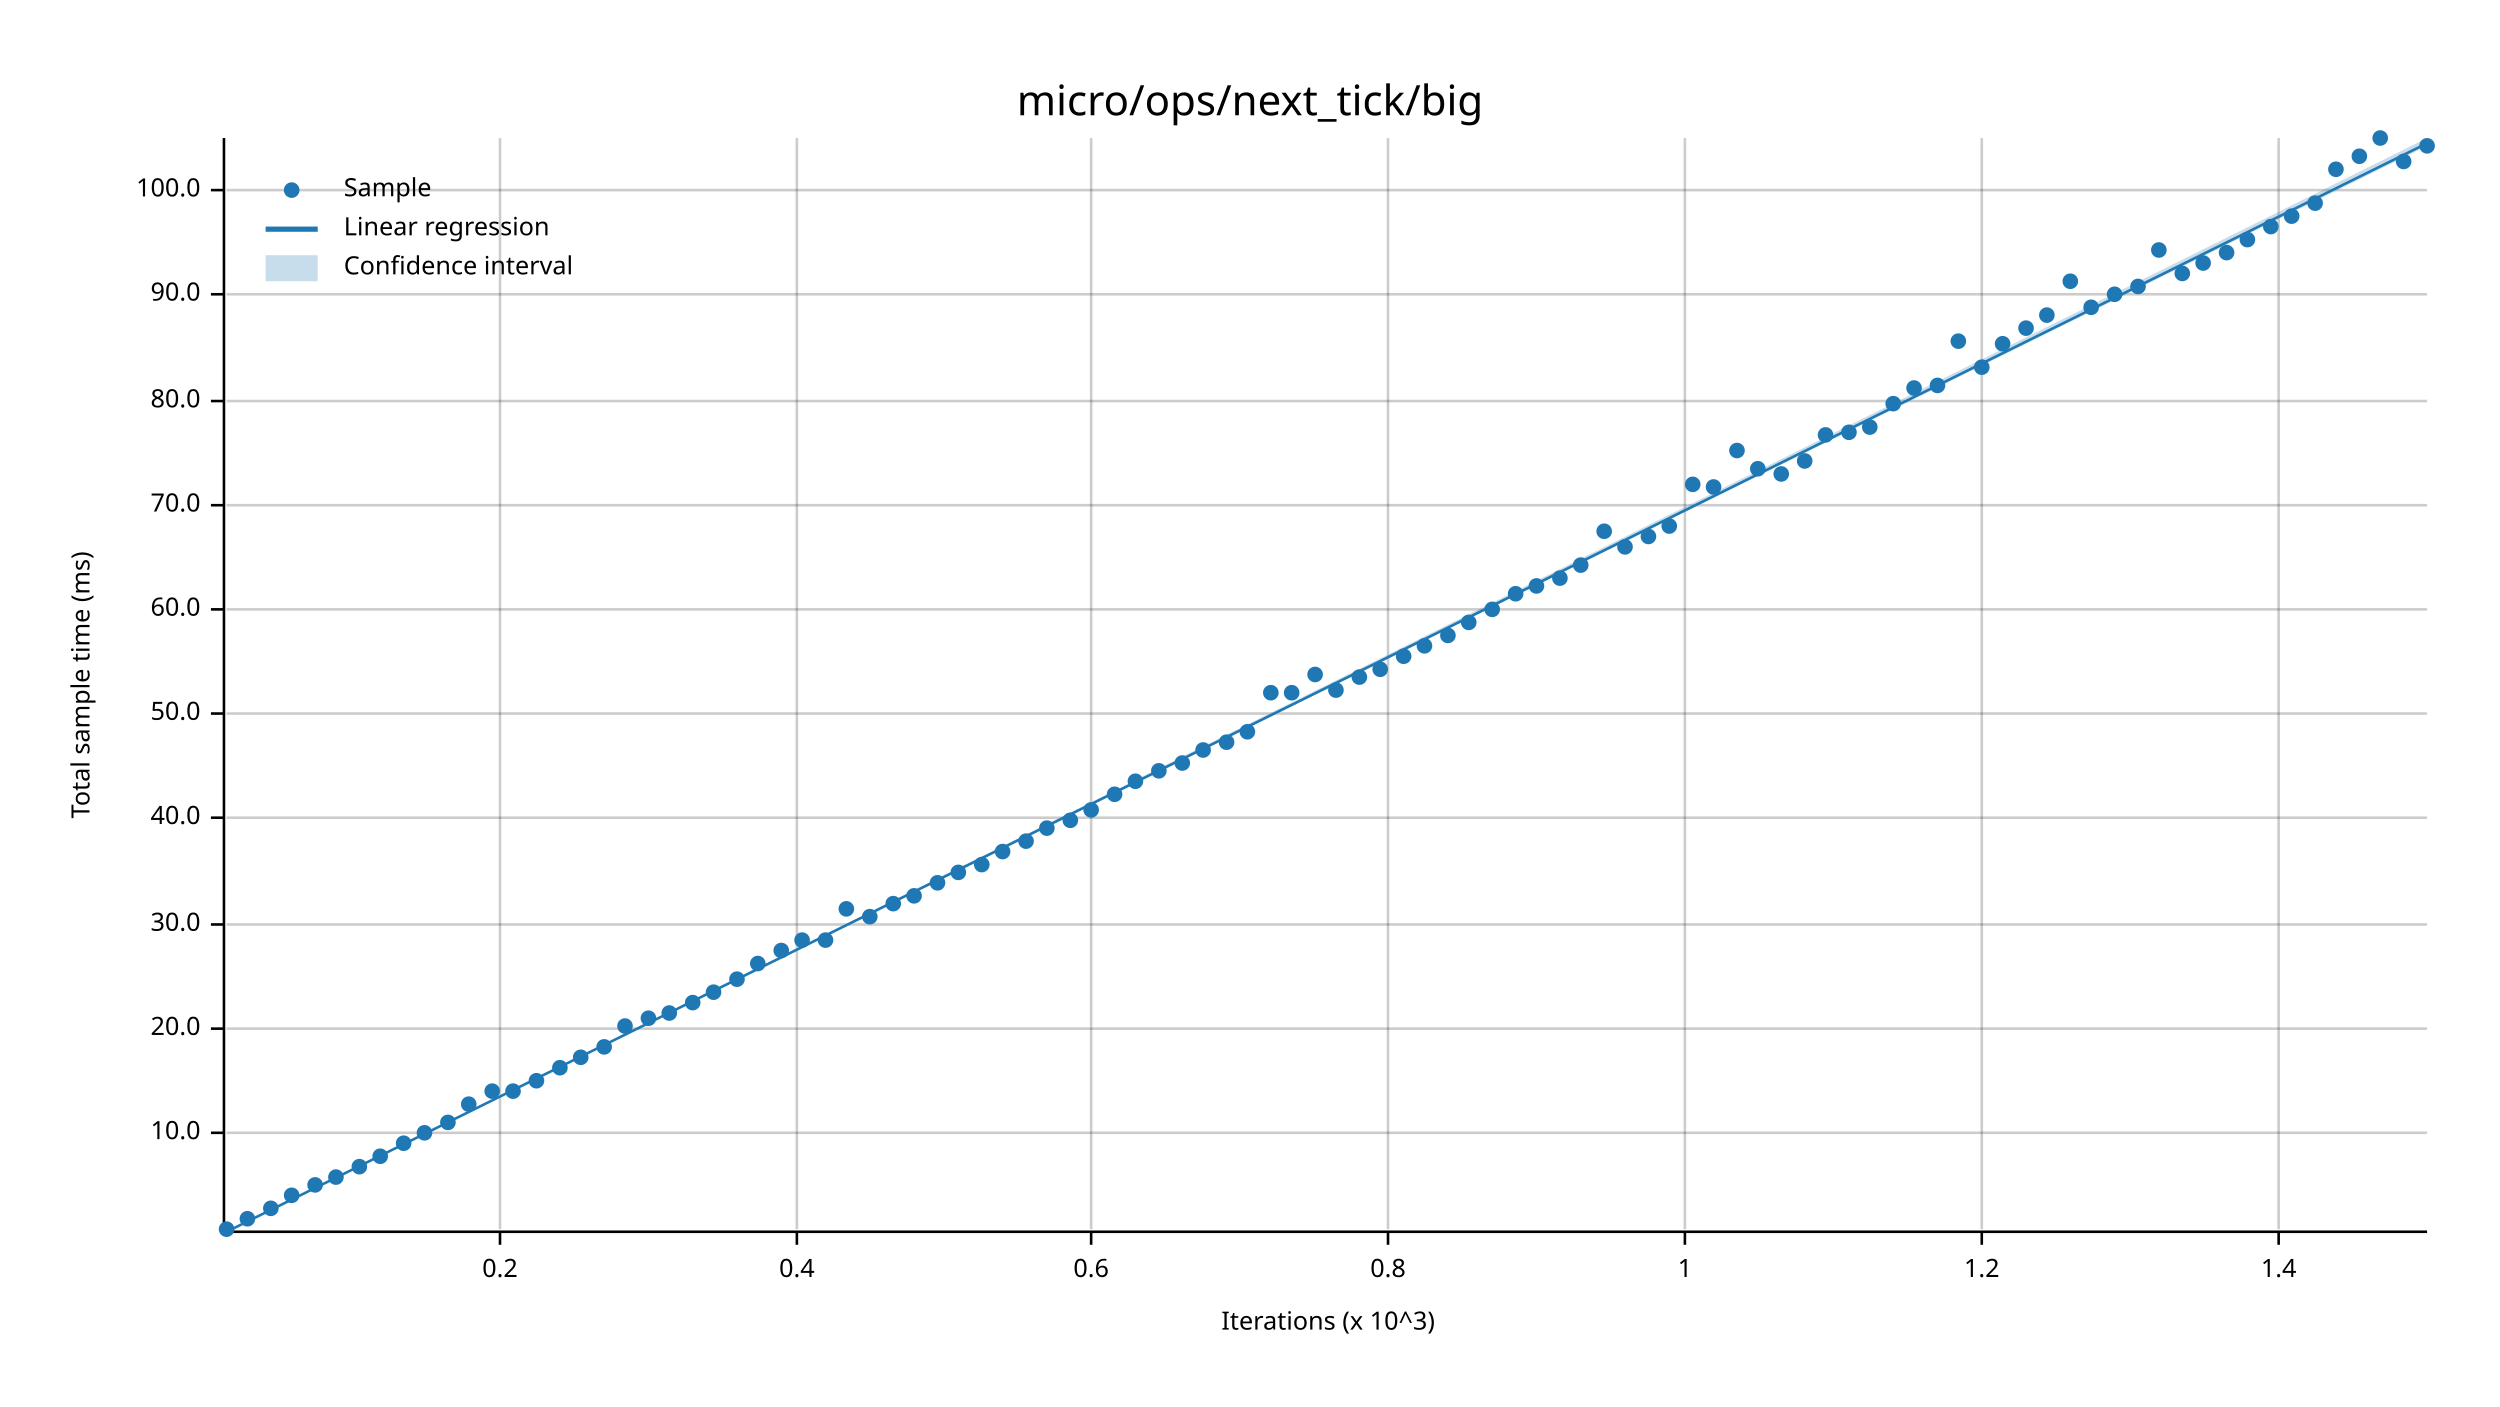
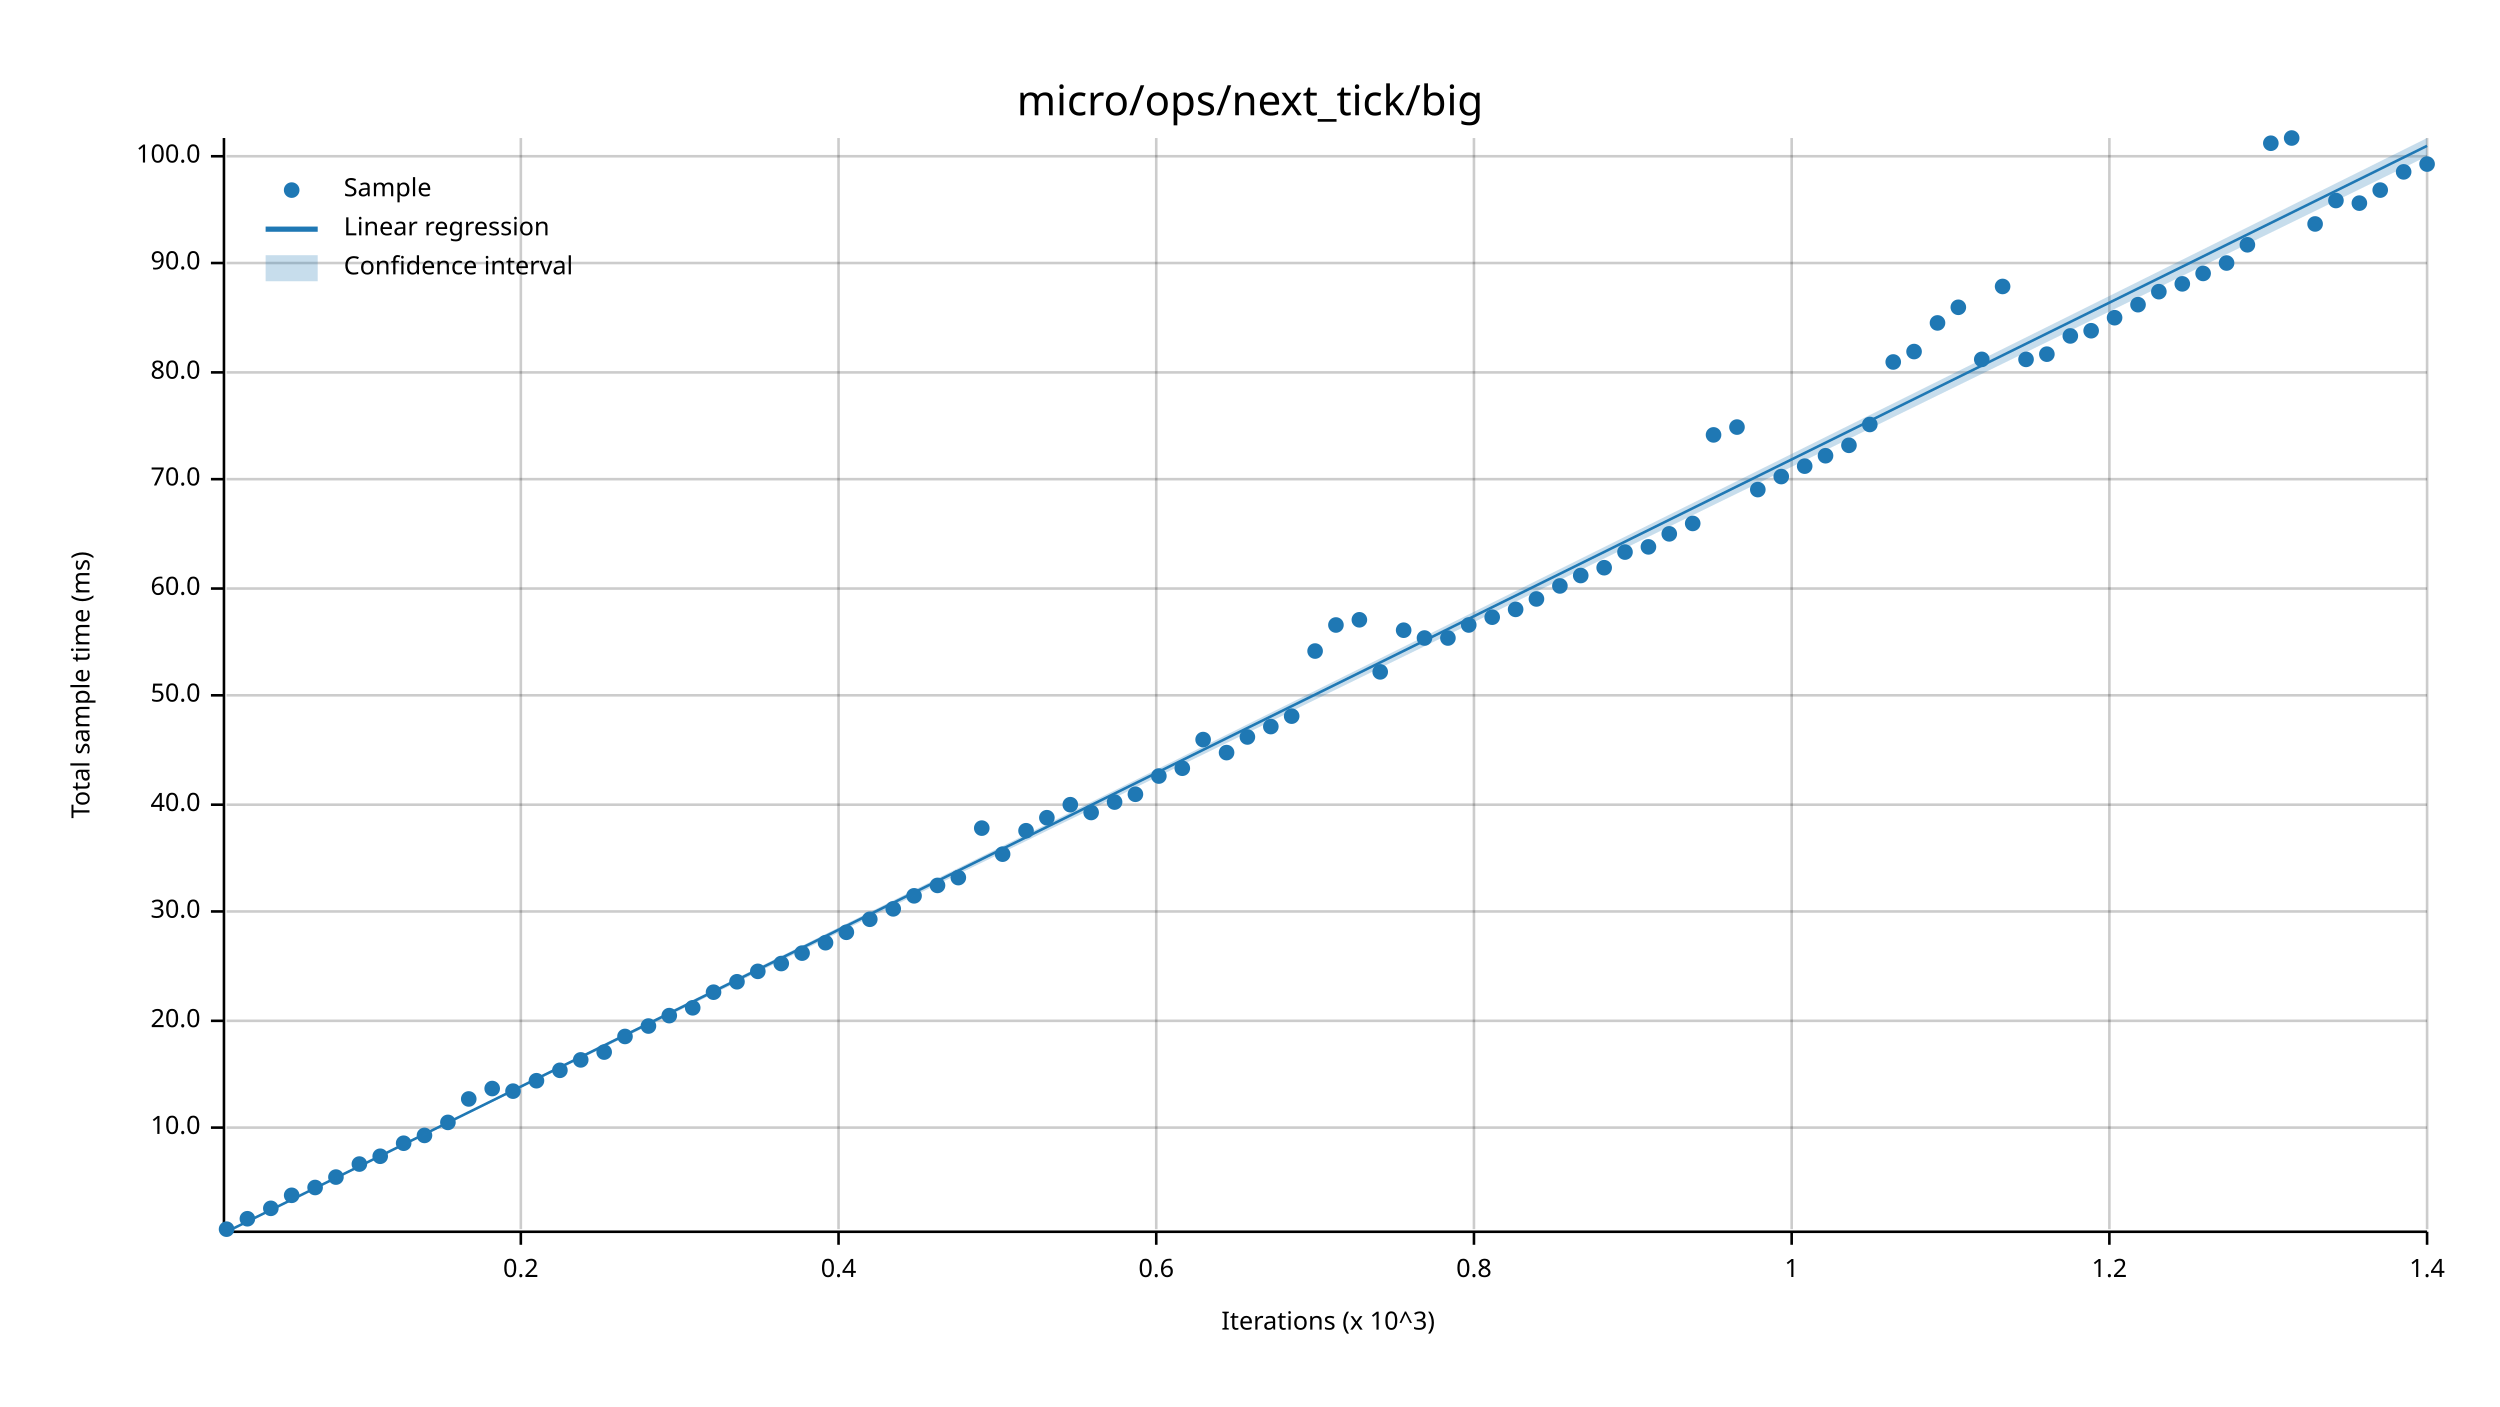
<svg xmlns="http://www.w3.org/2000/svg" width="960" height="540" viewBox="0 0 960 540">
  <text x="480" y="32" dy="0.76em" text-anchor="middle" font-family="sans-serif" font-size="16.129" opacity="1" fill="#000000">
micro/ops/next_tick/big
</text>
  <text x="27" y="263" dy="0.76em" text-anchor="middle" font-family="sans-serif" font-size="9.677" opacity="1" fill="#000000" transform="rotate(270, 27, 263)">
Total sample time (ms)
</text>
  <text x="510" y="513" dy="-0.5ex" text-anchor="middle" font-family="sans-serif" font-size="9.677" opacity="1" fill="#000000">
Iterations (x 10^3)
</text>
-   <line opacity="0.2" stroke="#000000" stroke-width="1" x1="192" y1="472" x2="192" y2="53" />
-   <line opacity="0.2" stroke="#000000" stroke-width="1" x1="306" y1="472" x2="306" y2="53" />
-   <line opacity="0.2" stroke="#000000" stroke-width="1" x1="419" y1="472" x2="419" y2="53" />
-   <line opacity="0.2" stroke="#000000" stroke-width="1" x1="533" y1="472" x2="533" y2="53" />
-   <line opacity="0.2" stroke="#000000" stroke-width="1" x1="647" y1="472" x2="647" y2="53" />
-   <line opacity="0.2" stroke="#000000" stroke-width="1" x1="761" y1="472" x2="761" y2="53" />
-   <line opacity="0.2" stroke="#000000" stroke-width="1" x1="875" y1="472" x2="875" y2="53" />
-   <line opacity="0.2" stroke="#000000" stroke-width="1" x1="87" y1="435" x2="932" y2="435" />
-   <line opacity="0.2" stroke="#000000" stroke-width="1" x1="87" y1="395" x2="932" y2="395" />
-   <line opacity="0.2" stroke="#000000" stroke-width="1" x1="87" y1="355" x2="932" y2="355" />
-   <line opacity="0.2" stroke="#000000" stroke-width="1" x1="87" y1="314" x2="932" y2="314" />
-   <line opacity="0.2" stroke="#000000" stroke-width="1" x1="87" y1="274" x2="932" y2="274" />
-   <line opacity="0.2" stroke="#000000" stroke-width="1" x1="87" y1="234" x2="932" y2="234" />
-   <line opacity="0.2" stroke="#000000" stroke-width="1" x1="87" y1="194" x2="932" y2="194" />
-   <line opacity="0.2" stroke="#000000" stroke-width="1" x1="87" y1="154" x2="932" y2="154" />
-   <line opacity="0.2" stroke="#000000" stroke-width="1" x1="87" y1="113" x2="932" y2="113" />
-   <line opacity="0.2" stroke="#000000" stroke-width="1" x1="87" y1="73" x2="932" y2="73" />
+   <line opacity="0.2" stroke="#000000" stroke-width="1" x1="200" y1="472" x2="200" y2="53" />
+   <line opacity="0.2" stroke="#000000" stroke-width="1" x1="322" y1="472" x2="322" y2="53" />
+   <line opacity="0.2" stroke="#000000" stroke-width="1" x1="444" y1="472" x2="444" y2="53" />
+   <line opacity="0.2" stroke="#000000" stroke-width="1" x1="566" y1="472" x2="566" y2="53" />
+   <line opacity="0.2" stroke="#000000" stroke-width="1" x1="688" y1="472" x2="688" y2="53" />
+   <line opacity="0.2" stroke="#000000" stroke-width="1" x1="810" y1="472" x2="810" y2="53" />
+   <line opacity="0.2" stroke="#000000" stroke-width="1" x1="932" y1="472" x2="932" y2="53" />
+   <line opacity="0.2" stroke="#000000" stroke-width="1" x1="87" y1="433" x2="932" y2="433" />
+   <line opacity="0.2" stroke="#000000" stroke-width="1" x1="87" y1="392" x2="932" y2="392" />
+   <line opacity="0.2" stroke="#000000" stroke-width="1" x1="87" y1="350" x2="932" y2="350" />
+   <line opacity="0.2" stroke="#000000" stroke-width="1" x1="87" y1="309" x2="932" y2="309" />
+   <line opacity="0.2" stroke="#000000" stroke-width="1" x1="87" y1="267" x2="932" y2="267" />
+   <line opacity="0.2" stroke="#000000" stroke-width="1" x1="87" y1="226" x2="932" y2="226" />
+   <line opacity="0.2" stroke="#000000" stroke-width="1" x1="87" y1="184" x2="932" y2="184" />
+   <line opacity="0.2" stroke="#000000" stroke-width="1" x1="87" y1="143" x2="932" y2="143" />
+   <line opacity="0.2" stroke="#000000" stroke-width="1" x1="87" y1="101" x2="932" y2="101" />
+   <line opacity="0.2" stroke="#000000" stroke-width="1" x1="87" y1="60" x2="932" y2="60" />
  <polyline fill="none" opacity="1" stroke="#000000" stroke-width="1" points="86,53 86,472 " />
-   <text x="77" y="435" dy="0.5ex" text-anchor="end" font-family="sans-serif" font-size="9.677" opacity="1" fill="#000000">
+   <text x="77" y="433" dy="0.5ex" text-anchor="end" font-family="sans-serif" font-size="9.677" opacity="1" fill="#000000">
10.0
</text>
-   <polyline fill="none" opacity="1" stroke="#000000" stroke-width="1" points="81,435 86,435 " />
-   <text x="77" y="395" dy="0.5ex" text-anchor="end" font-family="sans-serif" font-size="9.677" opacity="1" fill="#000000">
+   <polyline fill="none" opacity="1" stroke="#000000" stroke-width="1" points="81,433 86,433 " />
+   <text x="77" y="392" dy="0.5ex" text-anchor="end" font-family="sans-serif" font-size="9.677" opacity="1" fill="#000000">
20.0
</text>
-   <polyline fill="none" opacity="1" stroke="#000000" stroke-width="1" points="81,395 86,395 " />
-   <text x="77" y="355" dy="0.5ex" text-anchor="end" font-family="sans-serif" font-size="9.677" opacity="1" fill="#000000">
+   <polyline fill="none" opacity="1" stroke="#000000" stroke-width="1" points="81,392 86,392 " />
+   <text x="77" y="350" dy="0.5ex" text-anchor="end" font-family="sans-serif" font-size="9.677" opacity="1" fill="#000000">
30.0
</text>
-   <polyline fill="none" opacity="1" stroke="#000000" stroke-width="1" points="81,355 86,355 " />
-   <text x="77" y="314" dy="0.5ex" text-anchor="end" font-family="sans-serif" font-size="9.677" opacity="1" fill="#000000">
+   <polyline fill="none" opacity="1" stroke="#000000" stroke-width="1" points="81,350 86,350 " />
+   <text x="77" y="309" dy="0.5ex" text-anchor="end" font-family="sans-serif" font-size="9.677" opacity="1" fill="#000000">
40.0
</text>
-   <polyline fill="none" opacity="1" stroke="#000000" stroke-width="1" points="81,314 86,314 " />
-   <text x="77" y="274" dy="0.5ex" text-anchor="end" font-family="sans-serif" font-size="9.677" opacity="1" fill="#000000">
+   <polyline fill="none" opacity="1" stroke="#000000" stroke-width="1" points="81,309 86,309 " />
+   <text x="77" y="267" dy="0.5ex" text-anchor="end" font-family="sans-serif" font-size="9.677" opacity="1" fill="#000000">
50.0
</text>
-   <polyline fill="none" opacity="1" stroke="#000000" stroke-width="1" points="81,274 86,274 " />
-   <text x="77" y="234" dy="0.5ex" text-anchor="end" font-family="sans-serif" font-size="9.677" opacity="1" fill="#000000">
+   <polyline fill="none" opacity="1" stroke="#000000" stroke-width="1" points="81,267 86,267 " />
+   <text x="77" y="226" dy="0.5ex" text-anchor="end" font-family="sans-serif" font-size="9.677" opacity="1" fill="#000000">
60.0
</text>
-   <polyline fill="none" opacity="1" stroke="#000000" stroke-width="1" points="81,234 86,234 " />
-   <text x="77" y="194" dy="0.5ex" text-anchor="end" font-family="sans-serif" font-size="9.677" opacity="1" fill="#000000">
+   <polyline fill="none" opacity="1" stroke="#000000" stroke-width="1" points="81,226 86,226 " />
+   <text x="77" y="184" dy="0.5ex" text-anchor="end" font-family="sans-serif" font-size="9.677" opacity="1" fill="#000000">
70.0
</text>
-   <polyline fill="none" opacity="1" stroke="#000000" stroke-width="1" points="81,194 86,194 " />
-   <text x="77" y="154" dy="0.5ex" text-anchor="end" font-family="sans-serif" font-size="9.677" opacity="1" fill="#000000">
+   <polyline fill="none" opacity="1" stroke="#000000" stroke-width="1" points="81,184 86,184 " />
+   <text x="77" y="143" dy="0.5ex" text-anchor="end" font-family="sans-serif" font-size="9.677" opacity="1" fill="#000000">
80.0
</text>
-   <polyline fill="none" opacity="1" stroke="#000000" stroke-width="1" points="81,154 86,154 " />
-   <text x="77" y="113" dy="0.5ex" text-anchor="end" font-family="sans-serif" font-size="9.677" opacity="1" fill="#000000">
+   <polyline fill="none" opacity="1" stroke="#000000" stroke-width="1" points="81,143 86,143 " />
+   <text x="77" y="101" dy="0.5ex" text-anchor="end" font-family="sans-serif" font-size="9.677" opacity="1" fill="#000000">
90.0
</text>
-   <polyline fill="none" opacity="1" stroke="#000000" stroke-width="1" points="81,113 86,113 " />
-   <text x="77" y="73" dy="0.5ex" text-anchor="end" font-family="sans-serif" font-size="9.677" opacity="1" fill="#000000">
+   <polyline fill="none" opacity="1" stroke="#000000" stroke-width="1" points="81,101 86,101 " />
+   <text x="77" y="60" dy="0.5ex" text-anchor="end" font-family="sans-serif" font-size="9.677" opacity="1" fill="#000000">
100.0
</text>
-   <polyline fill="none" opacity="1" stroke="#000000" stroke-width="1" points="81,73 86,73 " />
+   <polyline fill="none" opacity="1" stroke="#000000" stroke-width="1" points="81,60 86,60 " />
  <polyline fill="none" opacity="1" stroke="#000000" stroke-width="1" points="87,473 932,473 " />
-   <text x="192" y="483" dy="0.76em" text-anchor="middle" font-family="sans-serif" font-size="9.677" opacity="1" fill="#000000">
+   <text x="200" y="483" dy="0.76em" text-anchor="middle" font-family="sans-serif" font-size="9.677" opacity="1" fill="#000000">
0.2
</text>
-   <polyline fill="none" opacity="1" stroke="#000000" stroke-width="1" points="192,473 192,478 " />
-   <text x="306" y="483" dy="0.76em" text-anchor="middle" font-family="sans-serif" font-size="9.677" opacity="1" fill="#000000">
+   <polyline fill="none" opacity="1" stroke="#000000" stroke-width="1" points="200,473 200,478 " />
+   <text x="322" y="483" dy="0.76em" text-anchor="middle" font-family="sans-serif" font-size="9.677" opacity="1" fill="#000000">
0.4
</text>
-   <polyline fill="none" opacity="1" stroke="#000000" stroke-width="1" points="306,473 306,478 " />
-   <text x="419" y="483" dy="0.76em" text-anchor="middle" font-family="sans-serif" font-size="9.677" opacity="1" fill="#000000">
+   <polyline fill="none" opacity="1" stroke="#000000" stroke-width="1" points="322,473 322,478 " />
+   <text x="444" y="483" dy="0.76em" text-anchor="middle" font-family="sans-serif" font-size="9.677" opacity="1" fill="#000000">
0.6
</text>
-   <polyline fill="none" opacity="1" stroke="#000000" stroke-width="1" points="419,473 419,478 " />
-   <text x="533" y="483" dy="0.76em" text-anchor="middle" font-family="sans-serif" font-size="9.677" opacity="1" fill="#000000">
+   <polyline fill="none" opacity="1" stroke="#000000" stroke-width="1" points="444,473 444,478 " />
+   <text x="566" y="483" dy="0.76em" text-anchor="middle" font-family="sans-serif" font-size="9.677" opacity="1" fill="#000000">
0.8
</text>
-   <polyline fill="none" opacity="1" stroke="#000000" stroke-width="1" points="533,473 533,478 " />
-   <text x="647" y="483" dy="0.76em" text-anchor="middle" font-family="sans-serif" font-size="9.677" opacity="1" fill="#000000">
+   <polyline fill="none" opacity="1" stroke="#000000" stroke-width="1" points="566,473 566,478 " />
+   <text x="688" y="483" dy="0.76em" text-anchor="middle" font-family="sans-serif" font-size="9.677" opacity="1" fill="#000000">
1
</text>
-   <polyline fill="none" opacity="1" stroke="#000000" stroke-width="1" points="647,473 647,478 " />
-   <text x="761" y="483" dy="0.76em" text-anchor="middle" font-family="sans-serif" font-size="9.677" opacity="1" fill="#000000">
+   <polyline fill="none" opacity="1" stroke="#000000" stroke-width="1" points="688,473 688,478 " />
+   <text x="810" y="483" dy="0.76em" text-anchor="middle" font-family="sans-serif" font-size="9.677" opacity="1" fill="#000000">
1.2
</text>
-   <polyline fill="none" opacity="1" stroke="#000000" stroke-width="1" points="761,473 761,478 " />
-   <text x="875" y="483" dy="0.76em" text-anchor="middle" font-family="sans-serif" font-size="9.677" opacity="1" fill="#000000">
+   <polyline fill="none" opacity="1" stroke="#000000" stroke-width="1" points="810,473 810,478 " />
+   <text x="932" y="483" dy="0.76em" text-anchor="middle" font-family="sans-serif" font-size="9.677" opacity="1" fill="#000000">
1.4
</text>
-   <polyline fill="none" opacity="1" stroke="#000000" stroke-width="1" points="875,473 875,478 " />
+   <polyline fill="none" opacity="1" stroke="#000000" stroke-width="1" points="932,473 932,478 " />
  <circle cx="87" cy="472" r="3" opacity="1" fill="#1F78B4" stroke="none" stroke-width="1" />
  <circle cx="95" cy="468" r="3" opacity="1" fill="#1F78B4" stroke="none" stroke-width="1" />
  <circle cx="104" cy="464" r="3" opacity="1" fill="#1F78B4" stroke="none" stroke-width="1" />
  <circle cx="112" cy="459" r="3" opacity="1" fill="#1F78B4" stroke="none" stroke-width="1" />
-   <circle cx="121" cy="455" r="3" opacity="1" fill="#1F78B4" stroke="none" stroke-width="1" />
+   <circle cx="121" cy="456" r="3" opacity="1" fill="#1F78B4" stroke="none" stroke-width="1" />
  <circle cx="129" cy="452" r="3" opacity="1" fill="#1F78B4" stroke="none" stroke-width="1" />
-   <circle cx="138" cy="448" r="3" opacity="1" fill="#1F78B4" stroke="none" stroke-width="1" />
+   <circle cx="138" cy="447" r="3" opacity="1" fill="#1F78B4" stroke="none" stroke-width="1" />
  <circle cx="146" cy="444" r="3" opacity="1" fill="#1F78B4" stroke="none" stroke-width="1" />
  <circle cx="155" cy="439" r="3" opacity="1" fill="#1F78B4" stroke="none" stroke-width="1" />
-   <circle cx="163" cy="435" r="3" opacity="1" fill="#1F78B4" stroke="none" stroke-width="1" />
+   <circle cx="163" cy="436" r="3" opacity="1" fill="#1F78B4" stroke="none" stroke-width="1" />
  <circle cx="172" cy="431" r="3" opacity="1" fill="#1F78B4" stroke="none" stroke-width="1" />
-   <circle cx="180" cy="424" r="3" opacity="1" fill="#1F78B4" stroke="none" stroke-width="1" />
-   <circle cx="189" cy="419" r="3" opacity="1" fill="#1F78B4" stroke="none" stroke-width="1" />
+   <circle cx="180" cy="422" r="3" opacity="1" fill="#1F78B4" stroke="none" stroke-width="1" />
+   <circle cx="189" cy="418" r="3" opacity="1" fill="#1F78B4" stroke="none" stroke-width="1" />
  <circle cx="197" cy="419" r="3" opacity="1" fill="#1F78B4" stroke="none" stroke-width="1" />
  <circle cx="206" cy="415" r="3" opacity="1" fill="#1F78B4" stroke="none" stroke-width="1" />
-   <circle cx="215" cy="410" r="3" opacity="1" fill="#1F78B4" stroke="none" stroke-width="1" />
-   <circle cx="223" cy="406" r="3" opacity="1" fill="#1F78B4" stroke="none" stroke-width="1" />
-   <circle cx="232" cy="402" r="3" opacity="1" fill="#1F78B4" stroke="none" stroke-width="1" />
-   <circle cx="240" cy="394" r="3" opacity="1" fill="#1F78B4" stroke="none" stroke-width="1" />
-   <circle cx="249" cy="391" r="3" opacity="1" fill="#1F78B4" stroke="none" stroke-width="1" />
-   <circle cx="257" cy="389" r="3" opacity="1" fill="#1F78B4" stroke="none" stroke-width="1" />
-   <circle cx="266" cy="385" r="3" opacity="1" fill="#1F78B4" stroke="none" stroke-width="1" />
+   <circle cx="215" cy="411" r="3" opacity="1" fill="#1F78B4" stroke="none" stroke-width="1" />
+   <circle cx="223" cy="407" r="3" opacity="1" fill="#1F78B4" stroke="none" stroke-width="1" />
+   <circle cx="232" cy="404" r="3" opacity="1" fill="#1F78B4" stroke="none" stroke-width="1" />
+   <circle cx="240" cy="398" r="3" opacity="1" fill="#1F78B4" stroke="none" stroke-width="1" />
+   <circle cx="249" cy="394" r="3" opacity="1" fill="#1F78B4" stroke="none" stroke-width="1" />
+   <circle cx="257" cy="390" r="3" opacity="1" fill="#1F78B4" stroke="none" stroke-width="1" />
+   <circle cx="266" cy="387" r="3" opacity="1" fill="#1F78B4" stroke="none" stroke-width="1" />
  <circle cx="274" cy="381" r="3" opacity="1" fill="#1F78B4" stroke="none" stroke-width="1" />
-   <circle cx="283" cy="376" r="3" opacity="1" fill="#1F78B4" stroke="none" stroke-width="1" />
-   <circle cx="291" cy="370" r="3" opacity="1" fill="#1F78B4" stroke="none" stroke-width="1" />
-   <circle cx="300" cy="365" r="3" opacity="1" fill="#1F78B4" stroke="none" stroke-width="1" />
-   <circle cx="308" cy="361" r="3" opacity="1" fill="#1F78B4" stroke="none" stroke-width="1" />
-   <circle cx="317" cy="361" r="3" opacity="1" fill="#1F78B4" stroke="none" stroke-width="1" />
-   <circle cx="325" cy="349" r="3" opacity="1" fill="#1F78B4" stroke="none" stroke-width="1" />
-   <circle cx="334" cy="352" r="3" opacity="1" fill="#1F78B4" stroke="none" stroke-width="1" />
-   <circle cx="343" cy="347" r="3" opacity="1" fill="#1F78B4" stroke="none" stroke-width="1" />
+   <circle cx="283" cy="377" r="3" opacity="1" fill="#1F78B4" stroke="none" stroke-width="1" />
+   <circle cx="291" cy="373" r="3" opacity="1" fill="#1F78B4" stroke="none" stroke-width="1" />
+   <circle cx="300" cy="370" r="3" opacity="1" fill="#1F78B4" stroke="none" stroke-width="1" />
+   <circle cx="308" cy="366" r="3" opacity="1" fill="#1F78B4" stroke="none" stroke-width="1" />
+   <circle cx="317" cy="362" r="3" opacity="1" fill="#1F78B4" stroke="none" stroke-width="1" />
+   <circle cx="325" cy="358" r="3" opacity="1" fill="#1F78B4" stroke="none" stroke-width="1" />
+   <circle cx="334" cy="353" r="3" opacity="1" fill="#1F78B4" stroke="none" stroke-width="1" />
+   <circle cx="343" cy="349" r="3" opacity="1" fill="#1F78B4" stroke="none" stroke-width="1" />
  <circle cx="351" cy="344" r="3" opacity="1" fill="#1F78B4" stroke="none" stroke-width="1" />
-   <circle cx="360" cy="339" r="3" opacity="1" fill="#1F78B4" stroke="none" stroke-width="1" />
-   <circle cx="368" cy="335" r="3" opacity="1" fill="#1F78B4" stroke="none" stroke-width="1" />
-   <circle cx="377" cy="332" r="3" opacity="1" fill="#1F78B4" stroke="none" stroke-width="1" />
-   <circle cx="385" cy="327" r="3" opacity="1" fill="#1F78B4" stroke="none" stroke-width="1" />
-   <circle cx="394" cy="323" r="3" opacity="1" fill="#1F78B4" stroke="none" stroke-width="1" />
-   <circle cx="402" cy="318" r="3" opacity="1" fill="#1F78B4" stroke="none" stroke-width="1" />
-   <circle cx="411" cy="315" r="3" opacity="1" fill="#1F78B4" stroke="none" stroke-width="1" />
-   <circle cx="419" cy="311" r="3" opacity="1" fill="#1F78B4" stroke="none" stroke-width="1" />
-   <circle cx="428" cy="305" r="3" opacity="1" fill="#1F78B4" stroke="none" stroke-width="1" />
-   <circle cx="436" cy="300" r="3" opacity="1" fill="#1F78B4" stroke="none" stroke-width="1" />
-   <circle cx="445" cy="296" r="3" opacity="1" fill="#1F78B4" stroke="none" stroke-width="1" />
-   <circle cx="454" cy="293" r="3" opacity="1" fill="#1F78B4" stroke="none" stroke-width="1" />
-   <circle cx="462" cy="288" r="3" opacity="1" fill="#1F78B4" stroke="none" stroke-width="1" />
-   <circle cx="471" cy="285" r="3" opacity="1" fill="#1F78B4" stroke="none" stroke-width="1" />
-   <circle cx="479" cy="281" r="3" opacity="1" fill="#1F78B4" stroke="none" stroke-width="1" />
-   <circle cx="488" cy="266" r="3" opacity="1" fill="#1F78B4" stroke="none" stroke-width="1" />
-   <circle cx="496" cy="266" r="3" opacity="1" fill="#1F78B4" stroke="none" stroke-width="1" />
-   <circle cx="505" cy="259" r="3" opacity="1" fill="#1F78B4" stroke="none" stroke-width="1" />
-   <circle cx="513" cy="265" r="3" opacity="1" fill="#1F78B4" stroke="none" stroke-width="1" />
-   <circle cx="522" cy="260" r="3" opacity="1" fill="#1F78B4" stroke="none" stroke-width="1" />
-   <circle cx="530" cy="257" r="3" opacity="1" fill="#1F78B4" stroke="none" stroke-width="1" />
-   <circle cx="539" cy="252" r="3" opacity="1" fill="#1F78B4" stroke="none" stroke-width="1" />
-   <circle cx="547" cy="248" r="3" opacity="1" fill="#1F78B4" stroke="none" stroke-width="1" />
-   <circle cx="556" cy="244" r="3" opacity="1" fill="#1F78B4" stroke="none" stroke-width="1" />
-   <circle cx="564" cy="239" r="3" opacity="1" fill="#1F78B4" stroke="none" stroke-width="1" />
-   <circle cx="573" cy="234" r="3" opacity="1" fill="#1F78B4" stroke="none" stroke-width="1" />
-   <circle cx="582" cy="228" r="3" opacity="1" fill="#1F78B4" stroke="none" stroke-width="1" />
-   <circle cx="590" cy="225" r="3" opacity="1" fill="#1F78B4" stroke="none" stroke-width="1" />
-   <circle cx="599" cy="222" r="3" opacity="1" fill="#1F78B4" stroke="none" stroke-width="1" />
-   <circle cx="607" cy="217" r="3" opacity="1" fill="#1F78B4" stroke="none" stroke-width="1" />
-   <circle cx="616" cy="204" r="3" opacity="1" fill="#1F78B4" stroke="none" stroke-width="1" />
-   <circle cx="624" cy="210" r="3" opacity="1" fill="#1F78B4" stroke="none" stroke-width="1" />
-   <circle cx="633" cy="206" r="3" opacity="1" fill="#1F78B4" stroke="none" stroke-width="1" />
-   <circle cx="641" cy="202" r="3" opacity="1" fill="#1F78B4" stroke="none" stroke-width="1" />
-   <circle cx="650" cy="186" r="3" opacity="1" fill="#1F78B4" stroke="none" stroke-width="1" />
-   <circle cx="658" cy="187" r="3" opacity="1" fill="#1F78B4" stroke="none" stroke-width="1" />
-   <circle cx="667" cy="173" r="3" opacity="1" fill="#1F78B4" stroke="none" stroke-width="1" />
-   <circle cx="675" cy="180" r="3" opacity="1" fill="#1F78B4" stroke="none" stroke-width="1" />
-   <circle cx="684" cy="182" r="3" opacity="1" fill="#1F78B4" stroke="none" stroke-width="1" />
-   <circle cx="693" cy="177" r="3" opacity="1" fill="#1F78B4" stroke="none" stroke-width="1" />
-   <circle cx="701" cy="167" r="3" opacity="1" fill="#1F78B4" stroke="none" stroke-width="1" />
-   <circle cx="710" cy="166" r="3" opacity="1" fill="#1F78B4" stroke="none" stroke-width="1" />
-   <circle cx="718" cy="164" r="3" opacity="1" fill="#1F78B4" stroke="none" stroke-width="1" />
-   <circle cx="727" cy="155" r="3" opacity="1" fill="#1F78B4" stroke="none" stroke-width="1" />
-   <circle cx="735" cy="149" r="3" opacity="1" fill="#1F78B4" stroke="none" stroke-width="1" />
-   <circle cx="744" cy="148" r="3" opacity="1" fill="#1F78B4" stroke="none" stroke-width="1" />
-   <circle cx="752" cy="131" r="3" opacity="1" fill="#1F78B4" stroke="none" stroke-width="1" />
-   <circle cx="761" cy="141" r="3" opacity="1" fill="#1F78B4" stroke="none" stroke-width="1" />
-   <circle cx="769" cy="132" r="3" opacity="1" fill="#1F78B4" stroke="none" stroke-width="1" />
-   <circle cx="778" cy="126" r="3" opacity="1" fill="#1F78B4" stroke="none" stroke-width="1" />
-   <circle cx="786" cy="121" r="3" opacity="1" fill="#1F78B4" stroke="none" stroke-width="1" />
-   <circle cx="795" cy="108" r="3" opacity="1" fill="#1F78B4" stroke="none" stroke-width="1" />
-   <circle cx="803" cy="118" r="3" opacity="1" fill="#1F78B4" stroke="none" stroke-width="1" />
-   <circle cx="812" cy="113" r="3" opacity="1" fill="#1F78B4" stroke="none" stroke-width="1" />
-   <circle cx="821" cy="110" r="3" opacity="1" fill="#1F78B4" stroke="none" stroke-width="1" />
-   <circle cx="829" cy="96" r="3" opacity="1" fill="#1F78B4" stroke="none" stroke-width="1" />
-   <circle cx="838" cy="105" r="3" opacity="1" fill="#1F78B4" stroke="none" stroke-width="1" />
-   <circle cx="846" cy="101" r="3" opacity="1" fill="#1F78B4" stroke="none" stroke-width="1" />
-   <circle cx="855" cy="97" r="3" opacity="1" fill="#1F78B4" stroke="none" stroke-width="1" />
-   <circle cx="863" cy="92" r="3" opacity="1" fill="#1F78B4" stroke="none" stroke-width="1" />
-   <circle cx="872" cy="87" r="3" opacity="1" fill="#1F78B4" stroke="none" stroke-width="1" />
-   <circle cx="880" cy="83" r="3" opacity="1" fill="#1F78B4" stroke="none" stroke-width="1" />
-   <circle cx="889" cy="78" r="3" opacity="1" fill="#1F78B4" stroke="none" stroke-width="1" />
-   <circle cx="897" cy="65" r="3" opacity="1" fill="#1F78B4" stroke="none" stroke-width="1" />
-   <circle cx="906" cy="60" r="3" opacity="1" fill="#1F78B4" stroke="none" stroke-width="1" />
-   <circle cx="914" cy="53" r="3" opacity="1" fill="#1F78B4" stroke="none" stroke-width="1" />
-   <circle cx="923" cy="62" r="3" opacity="1" fill="#1F78B4" stroke="none" stroke-width="1" />
-   <circle cx="932" cy="56" r="3" opacity="1" fill="#1F78B4" stroke="none" stroke-width="1" />
-   <polyline fill="none" opacity="1" stroke="#1F78B4" stroke-width="1" points="87,473 932,55 " />
-   <polygon opacity="0.25" fill="#1F78B4" points="87,473 932,56 932,53 " />
+   <circle cx="360" cy="340" r="3" opacity="1" fill="#1F78B4" stroke="none" stroke-width="1" />
+   <circle cx="368" cy="337" r="3" opacity="1" fill="#1F78B4" stroke="none" stroke-width="1" />
+   <circle cx="377" cy="318" r="3" opacity="1" fill="#1F78B4" stroke="none" stroke-width="1" />
+   <circle cx="385" cy="328" r="3" opacity="1" fill="#1F78B4" stroke="none" stroke-width="1" />
+   <circle cx="394" cy="319" r="3" opacity="1" fill="#1F78B4" stroke="none" stroke-width="1" />
+   <circle cx="402" cy="314" r="3" opacity="1" fill="#1F78B4" stroke="none" stroke-width="1" />
+   <circle cx="411" cy="309" r="3" opacity="1" fill="#1F78B4" stroke="none" stroke-width="1" />
+   <circle cx="419" cy="312" r="3" opacity="1" fill="#1F78B4" stroke="none" stroke-width="1" />
+   <circle cx="428" cy="308" r="3" opacity="1" fill="#1F78B4" stroke="none" stroke-width="1" />
+   <circle cx="436" cy="305" r="3" opacity="1" fill="#1F78B4" stroke="none" stroke-width="1" />
+   <circle cx="445" cy="298" r="3" opacity="1" fill="#1F78B4" stroke="none" stroke-width="1" />
+   <circle cx="454" cy="295" r="3" opacity="1" fill="#1F78B4" stroke="none" stroke-width="1" />
+   <circle cx="462" cy="284" r="3" opacity="1" fill="#1F78B4" stroke="none" stroke-width="1" />
+   <circle cx="471" cy="289" r="3" opacity="1" fill="#1F78B4" stroke="none" stroke-width="1" />
+   <circle cx="479" cy="283" r="3" opacity="1" fill="#1F78B4" stroke="none" stroke-width="1" />
+   <circle cx="488" cy="279" r="3" opacity="1" fill="#1F78B4" stroke="none" stroke-width="1" />
+   <circle cx="496" cy="275" r="3" opacity="1" fill="#1F78B4" stroke="none" stroke-width="1" />
+   <circle cx="505" cy="250" r="3" opacity="1" fill="#1F78B4" stroke="none" stroke-width="1" />
+   <circle cx="513" cy="240" r="3" opacity="1" fill="#1F78B4" stroke="none" stroke-width="1" />
+   <circle cx="522" cy="238" r="3" opacity="1" fill="#1F78B4" stroke="none" stroke-width="1" />
+   <circle cx="530" cy="258" r="3" opacity="1" fill="#1F78B4" stroke="none" stroke-width="1" />
+   <circle cx="539" cy="242" r="3" opacity="1" fill="#1F78B4" stroke="none" stroke-width="1" />
+   <circle cx="547" cy="245" r="3" opacity="1" fill="#1F78B4" stroke="none" stroke-width="1" />
+   <circle cx="556" cy="245" r="3" opacity="1" fill="#1F78B4" stroke="none" stroke-width="1" />
+   <circle cx="564" cy="240" r="3" opacity="1" fill="#1F78B4" stroke="none" stroke-width="1" />
+   <circle cx="573" cy="237" r="3" opacity="1" fill="#1F78B4" stroke="none" stroke-width="1" />
+   <circle cx="582" cy="234" r="3" opacity="1" fill="#1F78B4" stroke="none" stroke-width="1" />
+   <circle cx="590" cy="230" r="3" opacity="1" fill="#1F78B4" stroke="none" stroke-width="1" />
+   <circle cx="599" cy="225" r="3" opacity="1" fill="#1F78B4" stroke="none" stroke-width="1" />
+   <circle cx="607" cy="221" r="3" opacity="1" fill="#1F78B4" stroke="none" stroke-width="1" />
+   <circle cx="616" cy="218" r="3" opacity="1" fill="#1F78B4" stroke="none" stroke-width="1" />
+   <circle cx="624" cy="212" r="3" opacity="1" fill="#1F78B4" stroke="none" stroke-width="1" />
+   <circle cx="633" cy="210" r="3" opacity="1" fill="#1F78B4" stroke="none" stroke-width="1" />
+   <circle cx="641" cy="205" r="3" opacity="1" fill="#1F78B4" stroke="none" stroke-width="1" />
+   <circle cx="650" cy="201" r="3" opacity="1" fill="#1F78B4" stroke="none" stroke-width="1" />
+   <circle cx="658" cy="167" r="3" opacity="1" fill="#1F78B4" stroke="none" stroke-width="1" />
+   <circle cx="667" cy="164" r="3" opacity="1" fill="#1F78B4" stroke="none" stroke-width="1" />
+   <circle cx="675" cy="188" r="3" opacity="1" fill="#1F78B4" stroke="none" stroke-width="1" />
+   <circle cx="684" cy="183" r="3" opacity="1" fill="#1F78B4" stroke="none" stroke-width="1" />
+   <circle cx="693" cy="179" r="3" opacity="1" fill="#1F78B4" stroke="none" stroke-width="1" />
+   <circle cx="701" cy="175" r="3" opacity="1" fill="#1F78B4" stroke="none" stroke-width="1" />
+   <circle cx="710" cy="171" r="3" opacity="1" fill="#1F78B4" stroke="none" stroke-width="1" />
+   <circle cx="718" cy="163" r="3" opacity="1" fill="#1F78B4" stroke="none" stroke-width="1" />
+   <circle cx="727" cy="139" r="3" opacity="1" fill="#1F78B4" stroke="none" stroke-width="1" />
+   <circle cx="735" cy="135" r="3" opacity="1" fill="#1F78B4" stroke="none" stroke-width="1" />
+   <circle cx="744" cy="124" r="3" opacity="1" fill="#1F78B4" stroke="none" stroke-width="1" />
+   <circle cx="752" cy="118" r="3" opacity="1" fill="#1F78B4" stroke="none" stroke-width="1" />
+   <circle cx="761" cy="138" r="3" opacity="1" fill="#1F78B4" stroke="none" stroke-width="1" />
+   <circle cx="769" cy="110" r="3" opacity="1" fill="#1F78B4" stroke="none" stroke-width="1" />
+   <circle cx="778" cy="138" r="3" opacity="1" fill="#1F78B4" stroke="none" stroke-width="1" />
+   <circle cx="786" cy="136" r="3" opacity="1" fill="#1F78B4" stroke="none" stroke-width="1" />
+   <circle cx="795" cy="129" r="3" opacity="1" fill="#1F78B4" stroke="none" stroke-width="1" />
+   <circle cx="803" cy="127" r="3" opacity="1" fill="#1F78B4" stroke="none" stroke-width="1" />
+   <circle cx="812" cy="122" r="3" opacity="1" fill="#1F78B4" stroke="none" stroke-width="1" />
+   <circle cx="821" cy="117" r="3" opacity="1" fill="#1F78B4" stroke="none" stroke-width="1" />
+   <circle cx="829" cy="112" r="3" opacity="1" fill="#1F78B4" stroke="none" stroke-width="1" />
+   <circle cx="838" cy="109" r="3" opacity="1" fill="#1F78B4" stroke="none" stroke-width="1" />
+   <circle cx="846" cy="105" r="3" opacity="1" fill="#1F78B4" stroke="none" stroke-width="1" />
+   <circle cx="855" cy="101" r="3" opacity="1" fill="#1F78B4" stroke="none" stroke-width="1" />
+   <circle cx="863" cy="94" r="3" opacity="1" fill="#1F78B4" stroke="none" stroke-width="1" />
+   <circle cx="872" cy="55" r="3" opacity="1" fill="#1F78B4" stroke="none" stroke-width="1" />
+   <circle cx="880" cy="53" r="3" opacity="1" fill="#1F78B4" stroke="none" stroke-width="1" />
+   <circle cx="889" cy="86" r="3" opacity="1" fill="#1F78B4" stroke="none" stroke-width="1" />
+   <circle cx="897" cy="77" r="3" opacity="1" fill="#1F78B4" stroke="none" stroke-width="1" />
+   <circle cx="906" cy="78" r="3" opacity="1" fill="#1F78B4" stroke="none" stroke-width="1" />
+   <circle cx="914" cy="73" r="3" opacity="1" fill="#1F78B4" stroke="none" stroke-width="1" />
+   <circle cx="923" cy="66" r="3" opacity="1" fill="#1F78B4" stroke="none" stroke-width="1" />
+   <circle cx="932" cy="63" r="3" opacity="1" fill="#1F78B4" stroke="none" stroke-width="1" />
+   <polyline fill="none" opacity="1" stroke="#1F78B4" stroke-width="1" points="87,473 932,56 " />
+   <polygon opacity="0.25" fill="#1F78B4" points="87,473 932,60 932,53 " />
  <text x="132" y="68" dy="0.76em" text-anchor="start" font-family="sans-serif" font-size="9.677" opacity="1" fill="#000000">
Sample
</text>
  <text x="132" y="83" dy="0.76em" text-anchor="start" font-family="sans-serif" font-size="9.677" opacity="1" fill="#000000">
Linear regression
</text>
  <text x="132" y="98" dy="0.76em" text-anchor="start" font-family="sans-serif" font-size="9.677" opacity="1" fill="#000000">
Confidence interval
</text>
  <circle cx="112" cy="73" r="3" opacity="1" fill="#1F78B4" stroke="none" stroke-width="1" />
  <polyline fill="none" opacity="1" stroke="#1F78B4" stroke-width="2" points="102,88 122,88 " />
  <rect x="102" y="98" width="20" height="10" opacity="0.25" fill="#1F78B4" stroke="none" />
</svg>
